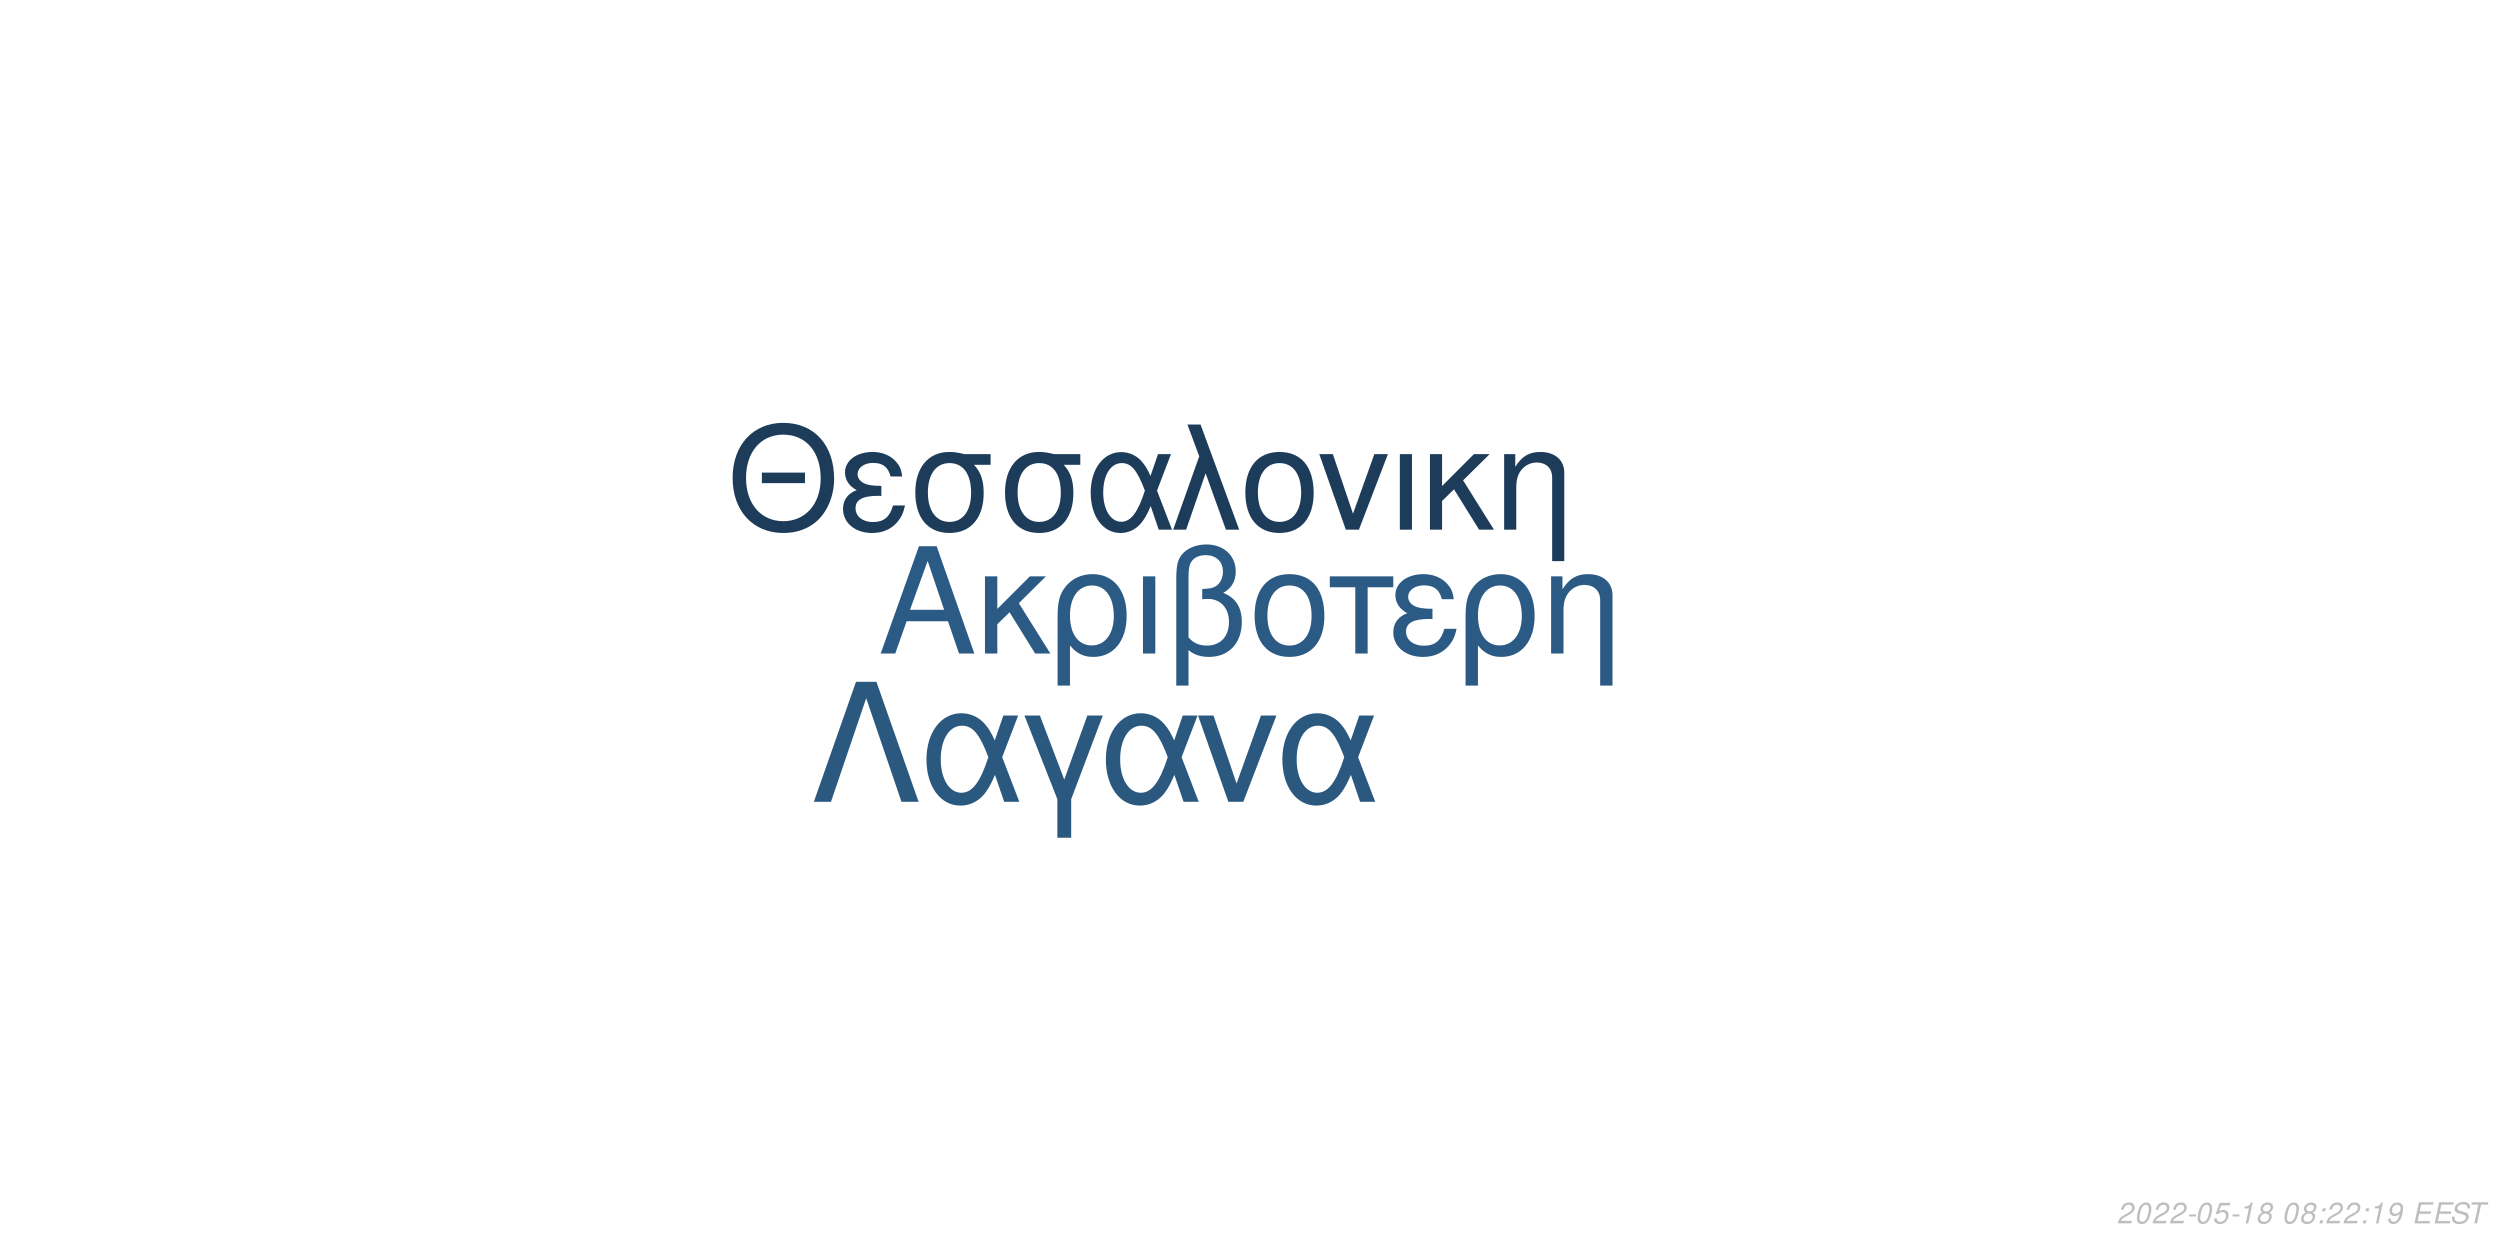
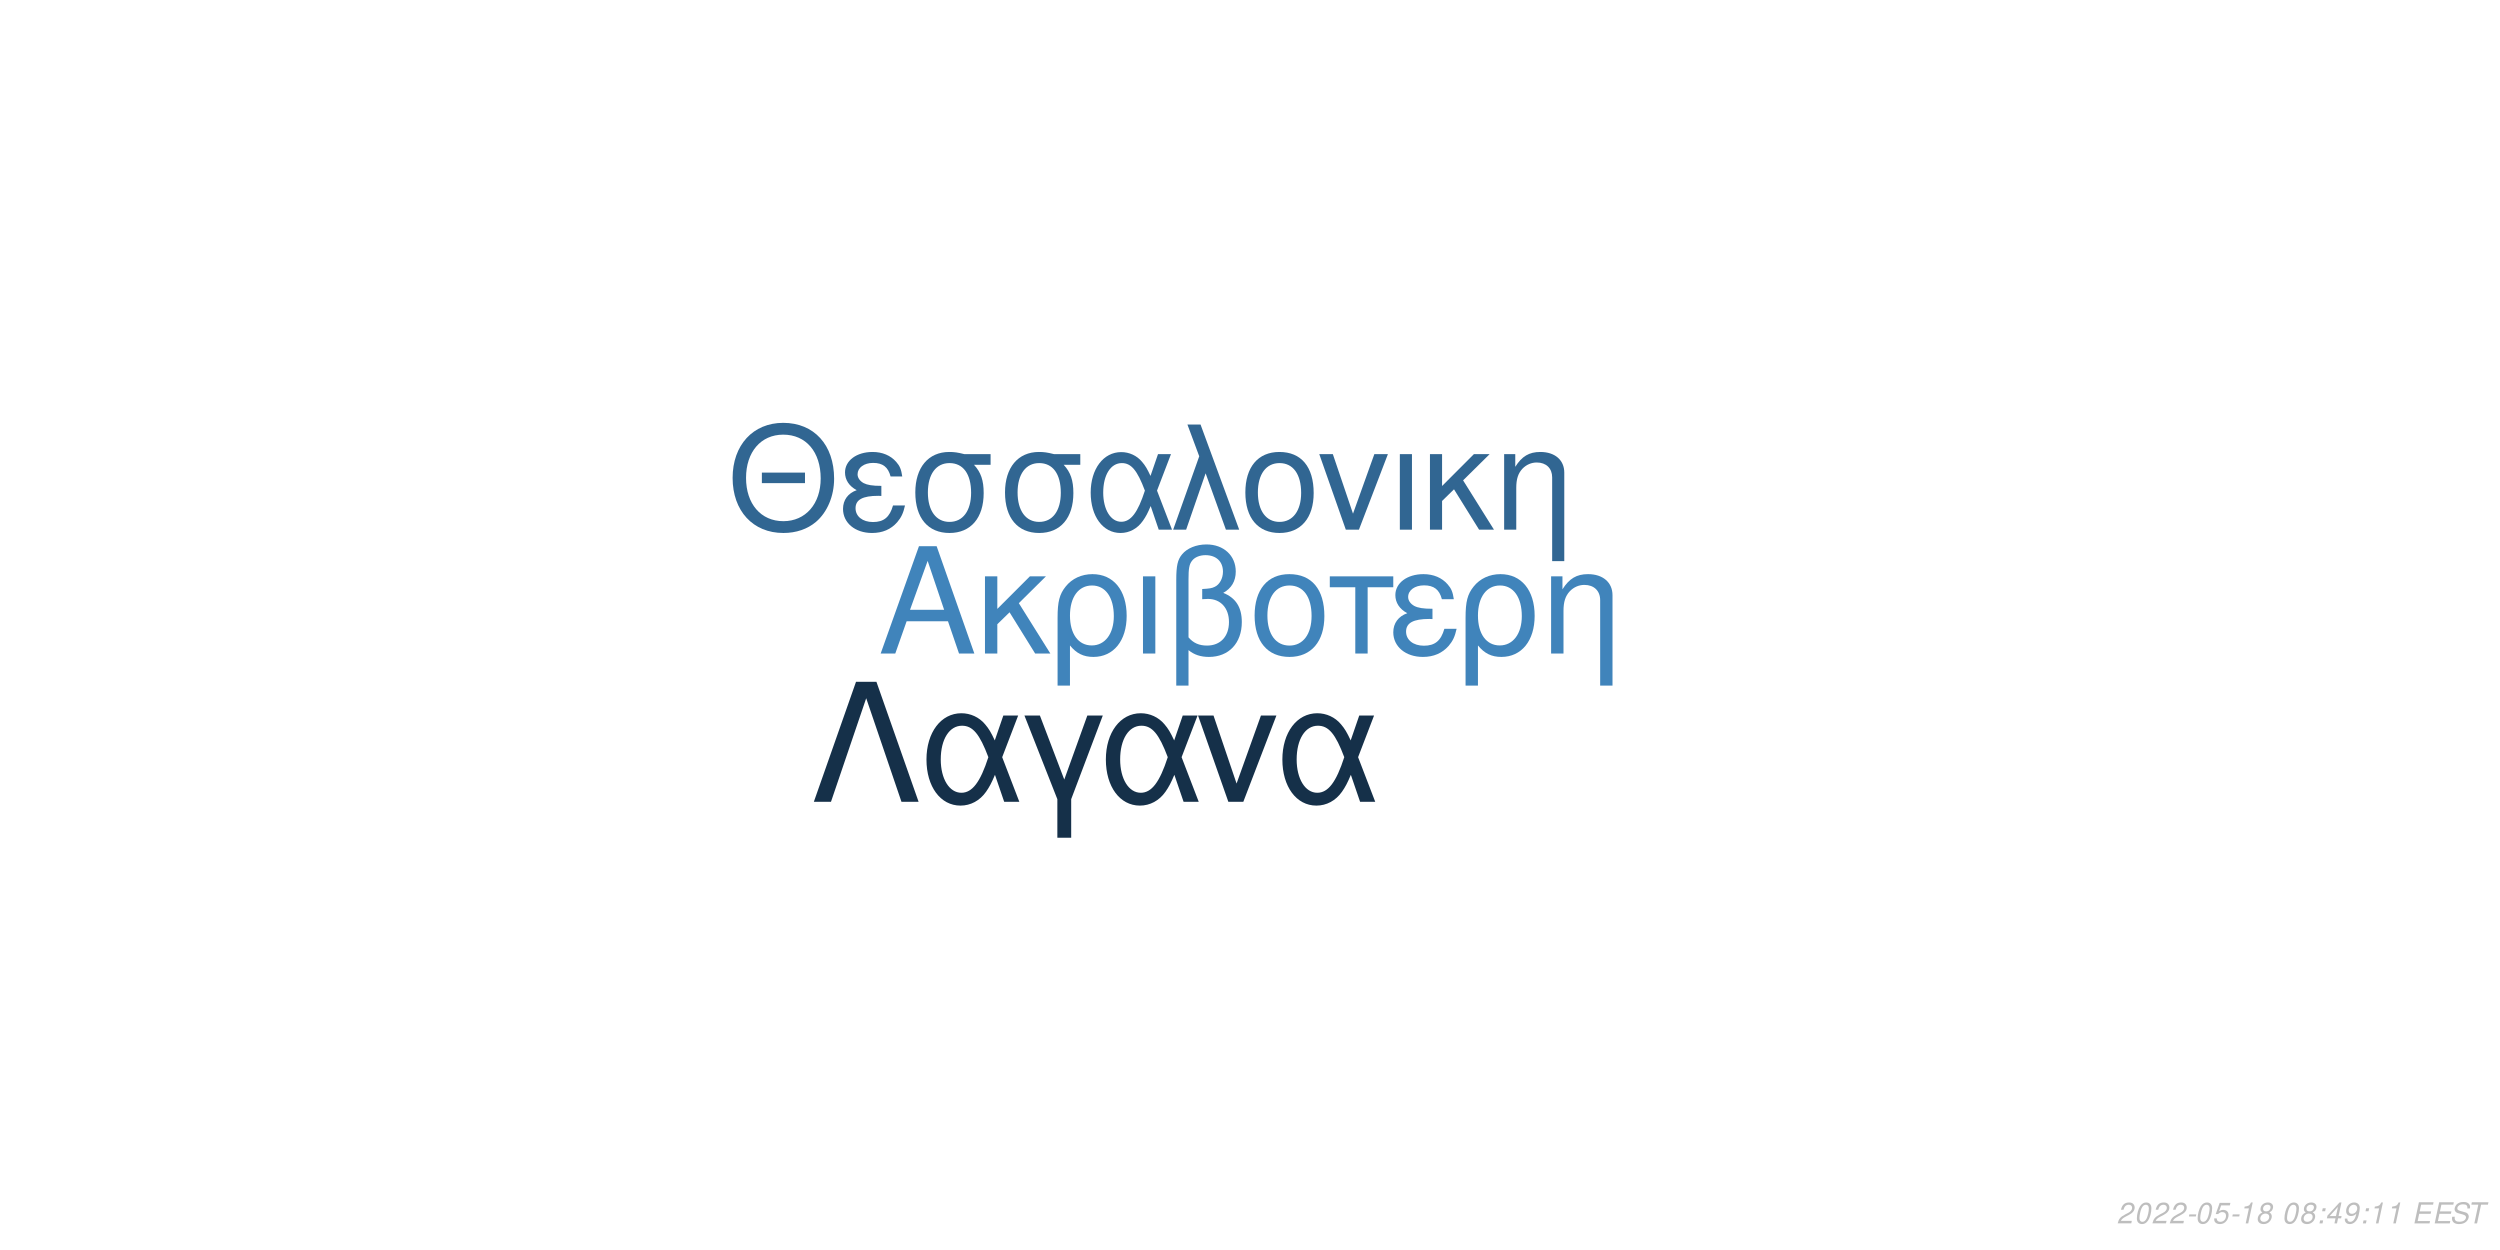
<svg xmlns="http://www.w3.org/2000/svg" xmlns:xlink="http://www.w3.org/1999/xlink" width="864pt" height="432pt" viewBox="0 0 864 432" version="1.1">
  <defs>
    <g>
      <symbol overflow="visible" id="glyph0-0">
        <path style="stroke:none;" d="" />
      </symbol>
      <symbol overflow="visible" id="glyph0-1">
        <path style="stroke:none;" d="M 24.125 -11.141 L 27.938 0 L 33.234 0 L 20.203 -37.094 L 14.094 -37.094 L 0.859 0 L 5.906 0 L 9.828 -11.141 Z M 22.797 -15.109 L 11 -15.109 L 17.094 -32.016 Z M 22.797 -15.109 " />
      </symbol>
      <symbol overflow="visible" id="glyph0-2">
        <path style="stroke:none;" d="M 7.172 -15.422 L 7.172 -26.672 L 2.906 -26.672 L 2.906 0 L 7.172 0 L 7.172 -10.125 L 11.406 -14.25 L 20.25 0 L 25.5 0 L 14.609 -17.406 L 23.969 -26.672 L 18.422 -26.672 Z M 7.172 -15.422 " />
      </symbol>
      <symbol overflow="visible" id="glyph0-3">
        <path style="stroke:none;" d="M 3 11.094 L 7.281 11.094 L 7.281 -2.797 C 9.516 -0.047 11.953 1.172 15.375 1.172 C 22.344 1.172 26.875 -4.422 26.875 -13.031 C 26.875 -21.891 22.297 -27.438 15.062 -27.438 C 11.297 -27.438 7.984 -25.906 5.797 -23.156 C 3.672 -20.516 3 -17.969 3 -12.359 Z M 14.906 -23.516 C 19.547 -23.516 22.438 -19.438 22.438 -12.922 C 22.438 -6.812 19.391 -2.797 14.812 -2.797 C 10.172 -2.797 7.281 -6.766 7.281 -13.125 C 7.281 -19.484 10.234 -23.516 14.906 -23.516 Z M 14.906 -23.516 " />
      </symbol>
      <symbol overflow="visible" id="glyph0-4">
        <path style="stroke:none;" d="M 3.516 0 L 7.781 0 L 7.781 -26.672 L 3.516 -26.672 Z M 3.516 0 " />
      </symbol>
      <symbol overflow="visible" id="glyph0-5">
        <path style="stroke:none;" d="M 4.016 11.094 L 8.25 11.094 L 8.25 -1.172 C 10.172 0.406 12.422 1.172 15.312 1.172 C 22.188 1.172 26.672 -3.609 26.672 -10.891 C 26.672 -15.984 24.578 -19.234 20.25 -20.969 C 23.109 -22.547 24.578 -25.031 24.578 -28.344 C 24.578 -33.844 20.406 -37.703 14.453 -37.703 C 10.938 -37.703 7.734 -36.391 6 -34.25 C 4.484 -32.422 4.016 -30.328 4.016 -25.391 Z M 8.25 -25.656 C 8.25 -29.359 8.5 -30.844 9.469 -32.062 C 10.375 -33.281 12.156 -34 14.094 -34 C 17.812 -34 20.156 -31.812 20.156 -28.297 C 20.156 -25.953 18.984 -23.812 17.297 -23.047 C 16.281 -22.547 15.469 -22.438 12.984 -22.297 L 12.984 -18.781 C 13.734 -18.828 14.344 -18.875 14.969 -18.875 C 19.344 -18.875 22.234 -15.719 22.234 -10.891 C 22.234 -5.906 19.281 -2.75 14.656 -2.75 C 11.953 -2.75 9.922 -3.609 8.25 -5.594 Z M 8.25 -25.656 " />
      </symbol>
      <symbol overflow="visible" id="glyph0-6">
        <path style="stroke:none;" d="M 14.094 -27.438 C 6.562 -27.438 2.094 -22.094 2.094 -13.125 C 2.094 -4.125 6.562 1.172 14.141 1.172 C 21.672 1.172 26.203 -4.172 26.203 -12.922 C 26.203 -22.188 21.828 -27.438 14.094 -27.438 Z M 14.141 -23.516 C 18.938 -23.516 21.781 -19.594 21.781 -12.984 C 21.781 -6.672 18.828 -2.75 14.141 -2.75 C 9.422 -2.75 6.516 -6.672 6.516 -13.125 C 6.516 -19.594 9.422 -23.516 14.141 -23.516 Z M 14.141 -23.516 " />
      </symbol>
      <symbol overflow="visible" id="glyph0-7">
        <path style="stroke:none;" d="M 7.891 0 L 12.156 0 L 12.156 -22.906 L 21.016 -22.906 L 21.016 -26.672 L -0.922 -26.672 L -0.922 -22.906 L 7.891 -22.906 Z M 7.891 0 " />
      </symbol>
      <symbol overflow="visible" id="glyph0-8">
        <path style="stroke:none;" d="M 14.562 -15.469 C 11.344 -15.469 9.562 -15.781 8.297 -16.438 C 6.922 -17.203 6.156 -18.328 6.156 -19.547 C 6.156 -21.891 8.453 -23.562 11.656 -23.562 C 15.062 -23.562 16.953 -22.094 17.812 -18.781 L 21.938 -18.781 C 21.578 -21.266 21.062 -22.5 19.797 -23.922 C 17.812 -26.203 14.906 -27.438 11.453 -27.438 C 5.797 -27.438 1.734 -24.375 1.734 -20.203 C 1.734 -17.609 3.156 -15.375 5.859 -13.938 C 2.797 -12.875 1.016 -10.484 1.016 -7.328 C 1.016 -2.391 5.297 1.172 11.25 1.172 C 14.969 1.172 17.906 -0.109 20.156 -2.641 C 21.578 -4.328 22.297 -5.797 22.906 -8.547 L 18.672 -8.547 C 17.5 -4.422 15.422 -2.703 11.609 -2.703 C 7.938 -2.703 5.438 -4.688 5.438 -7.578 C 5.438 -10.578 7.938 -11.953 13.484 -11.953 C 13.641 -11.953 14.094 -11.953 14.562 -11.906 Z M 14.562 -15.469 " />
      </symbol>
      <symbol overflow="visible" id="glyph0-9">
        <path style="stroke:none;" d="M 3.562 -26.672 L 3.562 0 L 7.844 0 L 7.844 -14.703 C 7.844 -17.906 8.5 -19.891 10.031 -21.531 C 11.406 -22.953 13.188 -23.719 15.062 -23.719 C 18.375 -23.719 20.516 -21.672 20.516 -18.469 L 20.516 11.094 L 24.781 11.094 L 24.781 -20.156 C 24.781 -24.578 21.469 -27.438 16.328 -27.438 C 12.359 -27.438 9.828 -25.906 7.484 -22.188 L 7.484 -26.672 Z M 3.562 -26.672 " />
      </symbol>
      <symbol overflow="visible" id="glyph1-0">
        <path style="stroke:none;" d="" />
      </symbol>
      <symbol overflow="visible" id="glyph1-1">
        <path style="stroke:none;" d="M 26.859 -19.734 L 11.953 -19.734 L 11.953 -16.094 L 26.859 -16.094 Z M 19.328 -36.922 C 8.922 -36.922 1.844 -29.25 1.844 -17.891 C 1.844 -6.484 8.875 1.141 19.391 1.141 C 23.812 1.141 27.703 -0.203 30.641 -2.688 C 34.578 -6.031 36.922 -11.656 36.922 -17.594 C 36.922 -29.297 30 -36.922 19.328 -36.922 Z M 19.328 -32.844 C 27.203 -32.844 32.281 -26.906 32.281 -17.688 C 32.281 -8.922 27.062 -2.938 19.391 -2.938 C 11.609 -2.938 6.484 -8.922 6.484 -17.891 C 6.484 -26.859 11.609 -32.844 19.328 -32.844 Z M 19.328 -32.844 " />
      </symbol>
      <symbol overflow="visible" id="glyph1-2">
        <path style="stroke:none;" d="M 14.25 -15.141 C 11.109 -15.141 9.375 -15.453 8.125 -16.094 C 6.781 -16.844 6.031 -17.938 6.031 -19.141 C 6.031 -21.422 8.266 -23.078 11.406 -23.078 C 14.75 -23.078 16.594 -21.625 17.438 -18.391 L 21.469 -18.391 C 21.125 -20.828 20.625 -22.031 19.391 -23.422 C 17.438 -25.656 14.594 -26.859 11.219 -26.859 C 5.688 -26.859 1.688 -23.875 1.688 -19.781 C 1.688 -17.234 3.094 -15.047 5.734 -13.656 C 2.734 -12.609 1 -10.266 1 -7.172 C 1 -2.344 5.188 1.141 11.016 1.141 C 14.656 1.141 17.547 -0.094 19.734 -2.594 C 21.125 -4.234 21.828 -5.688 22.422 -8.375 L 18.281 -8.375 C 17.141 -4.328 15.094 -2.641 11.359 -2.641 C 7.766 -2.641 5.328 -4.578 5.328 -7.422 C 5.328 -10.359 7.766 -11.703 13.203 -11.703 C 13.359 -11.703 13.797 -11.703 14.25 -11.656 Z M 14.25 -15.141 " />
      </symbol>
      <symbol overflow="visible" id="glyph1-3">
        <path style="stroke:none;" d="M 29 -26.109 L 19.938 -26.109 C 17.594 -26.703 16.438 -26.859 14.703 -26.859 C 7.469 -26.859 2.984 -21.469 2.984 -12.859 C 2.984 -4.031 7.375 1.141 14.797 1.141 C 22.172 1.141 26.609 -4.078 26.609 -12.656 C 26.609 -17.047 25.656 -19.828 23.266 -22.422 L 29 -22.422 Z M 14.797 -23.016 C 19.531 -23.016 22.266 -19.234 22.266 -12.75 C 22.266 -6.531 19.438 -2.688 14.797 -2.688 C 10.172 -2.688 7.328 -6.531 7.328 -12.859 C 7.328 -19.188 10.172 -23.016 14.797 -23.016 Z M 14.797 -23.016 " />
      </symbol>
      <symbol overflow="visible" id="glyph1-4">
        <path style="stroke:none;" d="M 29.344 -26.109 L 24.859 -26.109 L 22.266 -18.578 C 21.125 -21.031 20.484 -22.125 19.328 -23.469 C 17.547 -25.609 14.906 -26.812 12.156 -26.812 C 5.984 -26.812 1.594 -20.984 1.594 -12.812 C 1.594 -4.578 5.828 1.141 11.906 1.141 C 14.953 1.141 17.734 -0.344 19.625 -3.047 C 20.672 -4.531 21.281 -5.688 22.328 -8.172 L 25.109 0 L 29.703 0 L 24.516 -13.5 Z M 20.328 -13.5 C 17.891 -5.922 15.453 -2.734 12.156 -2.734 C 8.516 -2.734 5.922 -6.922 5.922 -12.812 C 5.922 -18.938 8.516 -23.016 12.359 -23.016 C 15.594 -23.016 17.688 -20.531 20.328 -13.5 Z M 20.328 -13.5 " />
      </symbol>
      <symbol overflow="visible" id="glyph1-5">
        <path style="stroke:none;" d="M 1.094 0 L 5.578 0 L 12.312 -19.484 L 19.328 0 L 23.922 0 L 10.562 -36.328 L 6.031 -36.328 L 10.109 -25.359 Z M 1.094 0 " />
      </symbol>
      <symbol overflow="visible" id="glyph1-6">
        <path style="stroke:none;" d="M 13.797 -26.859 C 6.422 -26.859 2.047 -21.625 2.047 -12.859 C 2.047 -4.031 6.422 1.141 13.859 1.141 C 21.234 1.141 25.656 -4.078 25.656 -12.656 C 25.656 -21.719 21.375 -26.859 13.797 -26.859 Z M 13.859 -23.016 C 18.531 -23.016 21.328 -19.188 21.328 -12.703 C 21.328 -6.531 18.438 -2.688 13.859 -2.688 C 9.219 -2.688 6.375 -6.531 6.375 -12.859 C 6.375 -19.188 9.219 -23.016 13.859 -23.016 Z M 13.859 -23.016 " />
      </symbol>
      <symbol overflow="visible" id="glyph1-7">
        <path style="stroke:none;" d="M 14.297 0 L 24.312 -26.109 L 19.625 -26.109 L 12.25 -5.531 L 5.281 -26.109 L 0.594 -26.109 L 9.766 0 Z M 14.297 0 " />
      </symbol>
      <symbol overflow="visible" id="glyph1-8">
        <path style="stroke:none;" d="M 3.438 0 L 7.625 0 L 7.625 -26.109 L 3.438 -26.109 Z M 3.438 0 " />
      </symbol>
      <symbol overflow="visible" id="glyph1-9">
        <path style="stroke:none;" d="M 7.031 -15.094 L 7.031 -26.109 L 2.844 -26.109 L 2.844 0 L 7.031 0 L 7.031 -9.922 L 11.156 -13.953 L 19.828 0 L 24.969 0 L 14.297 -17.047 L 23.469 -26.109 L 18.031 -26.109 Z M 7.031 -15.094 " />
      </symbol>
      <symbol overflow="visible" id="glyph1-10">
        <path style="stroke:none;" d="M 3.484 -26.109 L 3.484 0 L 7.672 0 L 7.672 -14.406 C 7.672 -17.547 8.328 -19.484 9.812 -21.078 C 11.156 -22.469 12.906 -23.219 14.75 -23.219 C 17.984 -23.219 20.078 -21.234 20.078 -18.094 L 20.078 10.859 L 24.266 10.859 L 24.266 -19.734 C 24.266 -24.062 21.031 -26.859 16 -26.859 C 12.109 -26.859 9.609 -25.359 7.328 -21.719 L 7.328 -26.109 Z M 3.484 -26.109 " />
      </symbol>
      <symbol overflow="visible" id="glyph2-0">
        <path style="stroke:none;" d="" />
      </symbol>
      <symbol overflow="visible" id="glyph2-1">
        <path style="stroke:none;" d="M 22.531 -41.484 L 15.484 -41.484 L 0.906 0 L 6.828 0 L 19 -35.797 L 31.188 0 L 37.109 0 Z M 22.531 -41.484 " />
      </symbol>
      <symbol overflow="visible" id="glyph2-2">
        <path style="stroke:none;" d="M 33.516 -29.812 L 28.391 -29.812 L 25.438 -21.219 C 24.125 -24.016 23.391 -25.266 22.078 -26.797 C 20.031 -29.25 17.016 -30.609 13.891 -30.609 C 6.828 -30.609 1.828 -23.953 1.828 -14.625 C 1.828 -5.234 6.656 1.312 13.594 1.312 C 17.078 1.312 20.266 -0.391 22.422 -3.469 C 23.609 -5.172 24.297 -6.484 25.5 -9.328 L 28.688 0 L 33.922 0 L 28 -15.422 Z M 23.219 -15.422 C 20.422 -6.766 17.641 -3.125 13.891 -3.125 C 9.734 -3.125 6.766 -7.906 6.766 -14.625 C 6.766 -21.625 9.734 -26.297 14.109 -26.297 C 17.812 -26.297 20.203 -23.453 23.219 -15.422 Z M 23.219 -15.422 " />
      </symbol>
      <symbol overflow="visible" id="glyph2-3">
        <path style="stroke:none;" d="M 12.062 12.406 L 16.844 12.406 L 16.844 -0.906 L 27.766 -29.812 L 22.422 -29.812 L 14.453 -7.688 L 6.031 -29.812 L 0.688 -29.812 L 12.062 -0.906 Z M 12.062 12.406 " />
      </symbol>
      <symbol overflow="visible" id="glyph2-4">
        <path style="stroke:none;" d="M 16.328 0 L 27.766 -29.812 L 22.422 -29.812 L 14 -6.312 L 6.031 -29.812 L 0.688 -29.812 L 11.156 0 Z M 16.328 0 " />
      </symbol>
      <symbol overflow="visible" id="glyph3-0">
        <path style="stroke:none;" d="" />
      </symbol>
      <symbol overflow="visible" id="glyph3-1">
        <path style="stroke:none;" d="M 5.234 -0.875 L 1.469 -0.875 C 1.641 -1.375 2.203 -1.891 3.109 -2.344 L 4.234 -2.938 C 5.562 -3.625 6.219 -4.469 6.219 -5.484 C 6.219 -5.938 6.062 -6.359 5.797 -6.656 C 5.469 -7.047 4.984 -7.234 4.312 -7.234 C 2.766 -7.234 1.891 -6.453 1.484 -4.734 L 2.375 -4.734 C 2.484 -5.188 2.609 -5.484 2.797 -5.75 C 3.094 -6.203 3.609 -6.453 4.188 -6.453 C 4.891 -6.453 5.344 -6.031 5.344 -5.375 C 5.344 -4.703 4.859 -4.094 4.016 -3.656 L 2.984 -3.125 C 1.234 -2.188 0.797 -1.656 0.344 -0.016 L 5.047 -0.016 Z M 5.234 -0.875 " />
      </symbol>
      <symbol overflow="visible" id="glyph3-2">
        <path style="stroke:none;" d="M 4.203 -7.234 C 3.375 -7.234 2.688 -6.812 2.125 -5.984 C 1.484 -5.047 0.984 -3.188 0.984 -1.734 C 0.984 -1.109 1.172 -0.562 1.484 -0.266 C 1.797 0.047 2.281 0.234 2.766 0.234 C 3.625 0.234 4.281 -0.156 4.859 -1.016 C 5.516 -1.953 6 -3.797 6 -5.266 C 6 -6.5 5.328 -7.234 4.203 -7.234 Z M 4.094 -6.453 C 4.734 -6.453 5.125 -5.984 5.125 -5.156 C 5.125 -4.203 4.781 -2.625 4.406 -1.812 C 3.984 -0.938 3.516 -0.547 2.875 -0.547 C 2.25 -0.547 1.875 -1.031 1.875 -1.828 C 1.875 -2.797 2.203 -4.344 2.594 -5.203 C 2.984 -6.047 3.453 -6.453 4.094 -6.453 Z M 4.094 -6.453 " />
      </symbol>
      <symbol overflow="visible" id="glyph3-3">
        <path style="stroke:none;" d="M 3.516 -3.125 L 1.125 -3.125 L 0.969 -2.406 L 3.359 -2.406 Z M 3.516 -3.125 " />
      </symbol>
      <symbol overflow="visible" id="glyph3-4">
        <path style="stroke:none;" d="M 6.297 -7.094 L 2.594 -7.094 L 1.234 -3.234 L 2.047 -3.234 C 2.656 -3.766 2.938 -3.906 3.531 -3.906 C 4.328 -3.906 4.797 -3.453 4.797 -2.688 C 4.797 -1.438 3.969 -0.547 2.828 -0.547 C 2.031 -0.547 1.609 -0.938 1.578 -1.734 L 0.703 -1.734 L 0.703 -1.516 C 0.703 -0.938 0.844 -0.547 1.188 -0.266 C 1.562 0.062 2.078 0.234 2.703 0.234 C 3.656 0.234 4.391 -0.156 4.984 -0.922 C 5.422 -1.5 5.672 -2.234 5.672 -2.953 C 5.672 -4 4.938 -4.672 3.812 -4.672 C 3.328 -4.672 2.906 -4.547 2.406 -4.234 L 3.109 -6.219 L 6.109 -6.219 Z M 6.297 -7.094 " />
      </symbol>
      <symbol overflow="visible" id="glyph3-5">
        <path style="stroke:none;" d="M 3.703 -5.188 L 2.594 0 L 3.469 0 L 5.016 -7.234 L 4.438 -7.234 C 3.906 -6.156 3.688 -6.016 2.234 -5.812 L 2.109 -5.188 Z M 3.703 -5.188 " />
      </symbol>
      <symbol overflow="visible" id="glyph3-6">
        <path style="stroke:none;" d="M 4.766 -3.797 C 5.078 -3.969 5.234 -4.078 5.438 -4.234 C 5.812 -4.594 6.062 -5.172 6.062 -5.734 C 6.062 -6.625 5.344 -7.234 4.266 -7.234 C 2.812 -7.234 1.703 -6.219 1.703 -4.875 C 1.703 -4.406 1.875 -4.125 2.359 -3.812 C 1.297 -3.312 0.75 -2.516 0.75 -1.469 C 0.75 -0.438 1.547 0.234 2.812 0.234 C 3.656 0.234 4.359 -0.094 4.938 -0.734 C 5.359 -1.234 5.609 -1.859 5.609 -2.438 C 5.609 -3.047 5.312 -3.516 4.766 -3.797 Z M 4.109 -6.453 C 4.797 -6.453 5.188 -6.125 5.188 -5.578 C 5.188 -5.266 5.062 -4.922 4.859 -4.672 C 4.562 -4.312 4.188 -4.156 3.656 -4.156 C 2.984 -4.156 2.594 -4.453 2.594 -4.984 C 2.594 -5.859 3.203 -6.453 4.109 -6.453 Z M 3.453 -3.406 C 4.234 -3.406 4.734 -2.984 4.734 -2.312 C 4.734 -1.312 3.922 -0.547 2.875 -0.547 C 2.125 -0.547 1.625 -0.969 1.625 -1.625 C 1.625 -2.609 2.438 -3.406 3.453 -3.406 Z M 3.453 -3.406 " />
      </symbol>
      <symbol overflow="visible" id="glyph3-7">
        <path style="stroke:none;" d="" />
      </symbol>
      <symbol overflow="visible" id="glyph3-8">
        <path style="stroke:none;" d="M 2.359 -1.031 L 1.312 -1.031 L 1.094 0 L 2.141 0 Z M 3.266 -5.234 L 2.219 -5.234 L 2 -4.203 L 3.047 -4.203 Z M 3.266 -5.234 " />
      </symbol>
      <symbol overflow="visible" id="glyph3-9">
+         <path style="stroke:none;" d="M 3.625 -1.75 L 3.266 0 L 4.141 0 L 4.516 -1.75 L 5.562 -1.75 L 5.734 -2.531 L 4.688 -2.531 L 5.688 -7.234 L 5.016 -7.234 L 0.844 -2.672 L 0.641 -1.75 Z M 3.797 -2.531 L 1.594 -2.531 L 4.469 -5.703 Z M 3.797 -2.531 " />
+       </symbol>
+       <symbol overflow="visible" id="glyph3-10">
        <path style="stroke:none;" d="M 0.844 -1.656 C 0.844 -1.547 0.844 -1.438 0.844 -1.375 C 0.844 -0.406 1.531 0.234 2.578 0.234 C 3.203 0.234 3.766 0.016 4.297 -0.438 C 4.938 -1 5.312 -1.656 5.594 -2.719 C 5.844 -3.672 6.016 -4.766 6.016 -5.375 C 6.016 -5.844 5.844 -6.328 5.547 -6.656 C 5.203 -7.031 4.703 -7.234 4.062 -7.234 C 2.516 -7.234 1.297 -5.938 1.297 -4.266 C 1.297 -3.203 1.984 -2.547 3.047 -2.547 C 3.484 -2.547 3.953 -2.672 4.281 -2.891 C 4.406 -2.984 4.547 -3.078 4.828 -3.344 C 4.438 -1.484 3.703 -0.547 2.703 -0.547 C 2.109 -0.547 1.719 -0.938 1.719 -1.547 L 1.719 -1.656 Z M 3.953 -6.453 C 4.625 -6.453 5.141 -5.953 5.141 -5.281 C 5.141 -4.188 4.312 -3.312 3.297 -3.312 C 2.594 -3.312 2.172 -3.734 2.172 -4.453 C 2.172 -5.562 2.984 -6.453 3.953 -6.453 Z M 3.953 -6.453 " />
      </symbol>
-       <symbol overflow="visible" id="glyph3-10">
+       <symbol overflow="visible" id="glyph3-11">
        <path style="stroke:none;" d="M 2.547 -3.312 L 6.5 -3.312 L 6.688 -4.141 L 2.719 -4.141 L 3.219 -6.469 L 7.344 -6.469 L 7.516 -7.297 L 2.453 -7.297 L 0.906 0 L 6.125 0 L 6.297 -0.812 L 2.016 -0.812 Z M 2.547 -3.312 " />
      </symbol>
-       <symbol overflow="visible" id="glyph3-11">
+       <symbol overflow="visible" id="glyph3-12">
        <path style="stroke:none;" d="M 7.062 -5.156 C 7.125 -5.438 7.141 -5.562 7.141 -5.703 C 7.141 -6.156 6.938 -6.594 6.594 -6.891 C 6.188 -7.25 5.656 -7.406 4.875 -7.406 C 3.844 -7.406 3.047 -7.125 2.5 -6.562 C 2.094 -6.141 1.781 -5.438 1.781 -4.922 C 1.781 -4.297 2.219 -3.766 2.891 -3.562 L 4.594 -3.094 C 5.406 -2.859 5.734 -2.578 5.734 -2.094 C 5.734 -1.781 5.547 -1.406 5.266 -1.141 C 4.844 -0.766 4.266 -0.578 3.453 -0.578 C 2.328 -0.578 1.812 -0.984 1.812 -1.906 C 1.812 -2.047 1.812 -2.125 1.844 -2.312 L 0.984 -2.312 C 0.906 -2.062 0.891 -1.906 0.891 -1.688 C 0.891 -0.484 1.797 0.234 3.297 0.234 C 4.359 0.234 5.234 -0.062 5.812 -0.609 C 6.344 -1.078 6.688 -1.797 6.688 -2.375 C 6.688 -2.641 6.609 -2.906 6.453 -3.156 C 6.234 -3.5 5.938 -3.703 5.469 -3.828 L 3.75 -4.312 C 2.984 -4.547 2.734 -4.734 2.734 -5.188 C 2.734 -5.547 2.875 -5.844 3.188 -6.109 C 3.547 -6.438 4.031 -6.594 4.703 -6.594 C 5.266 -6.594 5.688 -6.484 5.906 -6.297 C 6.094 -6.125 6.219 -5.797 6.219 -5.516 C 6.219 -5.422 6.203 -5.344 6.188 -5.156 Z M 7.062 -5.156 " />
      </symbol>
-       <symbol overflow="visible" id="glyph3-12">
+       <symbol overflow="visible" id="glyph3-13">
        <path style="stroke:none;" d="M 4.938 -6.469 L 7.312 -6.469 L 7.484 -7.297 L 1.75 -7.297 L 1.578 -6.469 L 3.984 -6.469 L 2.609 0 L 3.547 0 Z M 4.938 -6.469 " />
      </symbol>
    </g>
  </defs>
  <g id="surface1">
    <rect x="0" y="0" width="864" height="432" style="fill:rgb(100%,100%,100%);fill-opacity:1;stroke:none;" />
-     <g style="fill:rgb(16.863%,35.686%,51.765%);fill-opacity:1;">
+     <g style="fill:rgb(25.098%,51.765%,73.333%);fill-opacity:1;">
      <use xlink:href="#glyph0-1" x="303.5" y="225.861" />
      <use xlink:href="#glyph0-2" x="337.5" y="225.861" />
      <use xlink:href="#glyph0-3" x="362.5" y="225.861" />
      <use xlink:href="#glyph0-4" x="391.5" y="225.861" />
      <use xlink:href="#glyph0-5" x="402.5" y="225.861" />
      <use xlink:href="#glyph0-6" x="431.5" y="225.861" />
      <use xlink:href="#glyph0-7" x="460.5" y="225.861" />
      <use xlink:href="#glyph0-8" x="480.5" y="225.861" />
      <use xlink:href="#glyph0-3" x="503.5" y="225.861" />
      <use xlink:href="#glyph0-9" x="532.5" y="225.861" />
    </g>
-     <g style="fill:rgb(10.98%,23.529%,35.294%);fill-opacity:1;">
+     <g style="fill:rgb(19.216%,40%,57.255%);fill-opacity:1;">
      <use xlink:href="#glyph1-1" x="251.348" y="183.058" />
      <use xlink:href="#glyph1-2" x="290.348" y="183.058" />
      <use xlink:href="#glyph1-3" x="313.348" y="183.058" />
      <use xlink:href="#glyph1-3" x="344.348" y="183.058" />
      <use xlink:href="#glyph1-4" x="375.348" y="183.058" />
      <use xlink:href="#glyph1-5" x="404.348" y="183.058" />
      <use xlink:href="#glyph1-6" x="428.348" y="183.058" />
      <use xlink:href="#glyph1-7" x="455.348" y="183.058" />
      <use xlink:href="#glyph1-8" x="480.348" y="183.058" />
      <use xlink:href="#glyph1-9" x="491.348" y="183.058" />
      <use xlink:href="#glyph1-10" x="516.348" y="183.058" />
    </g>
-     <g style="fill:rgb(16.471%,34.51%,49.804%);fill-opacity:1;">
+     <g style="fill:rgb(8.235%,18.824%,28.627%);fill-opacity:1;">
      <use xlink:href="#glyph2-1" x="280.359" y="277.105" />
      <use xlink:href="#glyph2-2" x="318.359" y="277.105" />
      <use xlink:href="#glyph2-3" x="353.359" y="277.105" />
      <use xlink:href="#glyph2-2" x="380.359" y="277.105" />
      <use xlink:href="#glyph2-4" x="413.359" y="277.105" />
      <use xlink:href="#glyph2-2" x="441.359" y="277.105" />
    </g>
    <g style="fill:rgb(74.51%,74.51%,74.51%);fill-opacity:1;">
      <use xlink:href="#glyph3-1" x="731.52" y="422.81" />
      <use xlink:href="#glyph3-2" x="737.52" y="422.81" />
      <use xlink:href="#glyph3-1" x="743.52" y="422.81" />
      <use xlink:href="#glyph3-1" x="749.52" y="422.81" />
      <use xlink:href="#glyph3-3" x="755.52" y="422.81" />
      <use xlink:href="#glyph3-2" x="758.52" y="422.81" />
      <use xlink:href="#glyph3-4" x="764.52" y="422.81" />
      <use xlink:href="#glyph3-3" x="770.52" y="422.81" />
      <use xlink:href="#glyph3-5" x="773.52" y="422.81" />
      <use xlink:href="#glyph3-6" x="779.52" y="422.81" />
      <use xlink:href="#glyph3-7" x="785.52" y="422.81" />
      <use xlink:href="#glyph3-2" x="788.52" y="422.81" />
      <use xlink:href="#glyph3-6" x="794.52" y="422.81" />
      <use xlink:href="#glyph3-8" x="800.52" y="422.81" />
-       <use xlink:href="#glyph3-1" x="803.52" y="422.81" />
-       <use xlink:href="#glyph3-1" x="809.52" y="422.81" />
+       <use xlink:href="#glyph3-9" x="803.52" y="422.81" />
+       <use xlink:href="#glyph3-10" x="809.52" y="422.81" />
      <use xlink:href="#glyph3-8" x="815.52" y="422.81" />
      <use xlink:href="#glyph3-5" x="818.52" y="422.81" />
-       <use xlink:href="#glyph3-9" x="824.52" y="422.81" />
+       <use xlink:href="#glyph3-5" x="824.52" y="422.81" />
      <use xlink:href="#glyph3-7" x="830.52" y="422.81" />
-       <use xlink:href="#glyph3-10" x="833.52" y="422.81" />
-       <use xlink:href="#glyph3-10" x="840.52" y="422.81" />
-       <use xlink:href="#glyph3-11" x="846.52" y="422.81" />
-       <use xlink:href="#glyph3-12" x="852.52" y="422.81" />
+       <use xlink:href="#glyph3-11" x="833.52" y="422.81" />
+       <use xlink:href="#glyph3-11" x="840.52" y="422.81" />
+       <use xlink:href="#glyph3-12" x="846.52" y="422.81" />
+       <use xlink:href="#glyph3-13" x="852.52" y="422.81" />
    </g>
  </g>
</svg>
